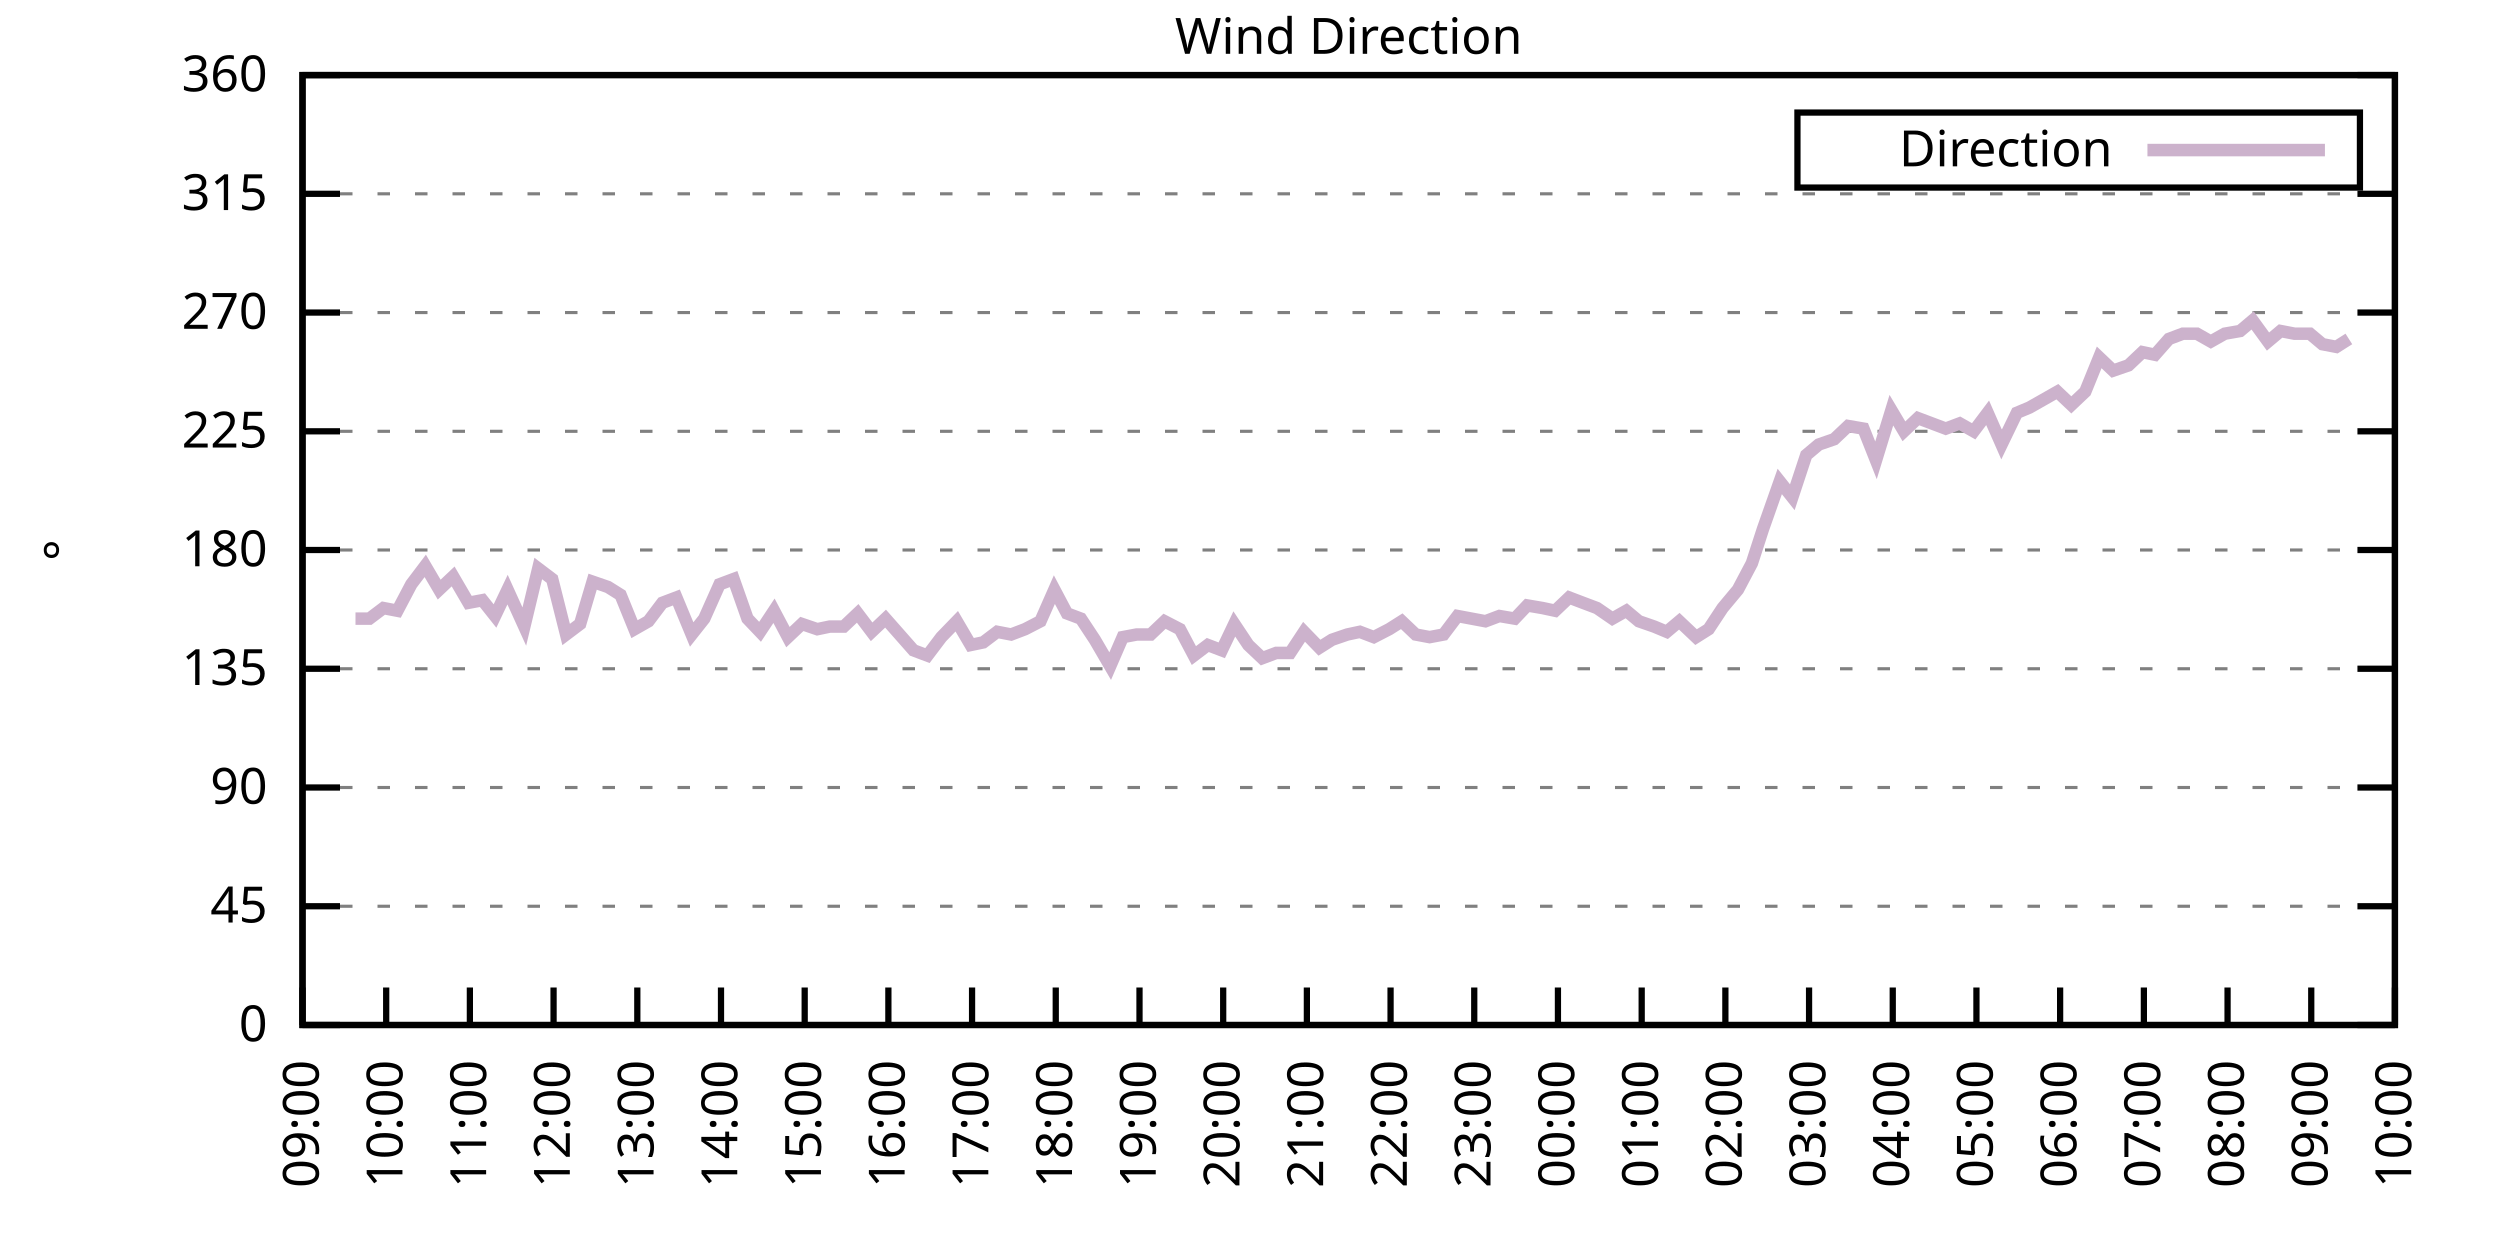
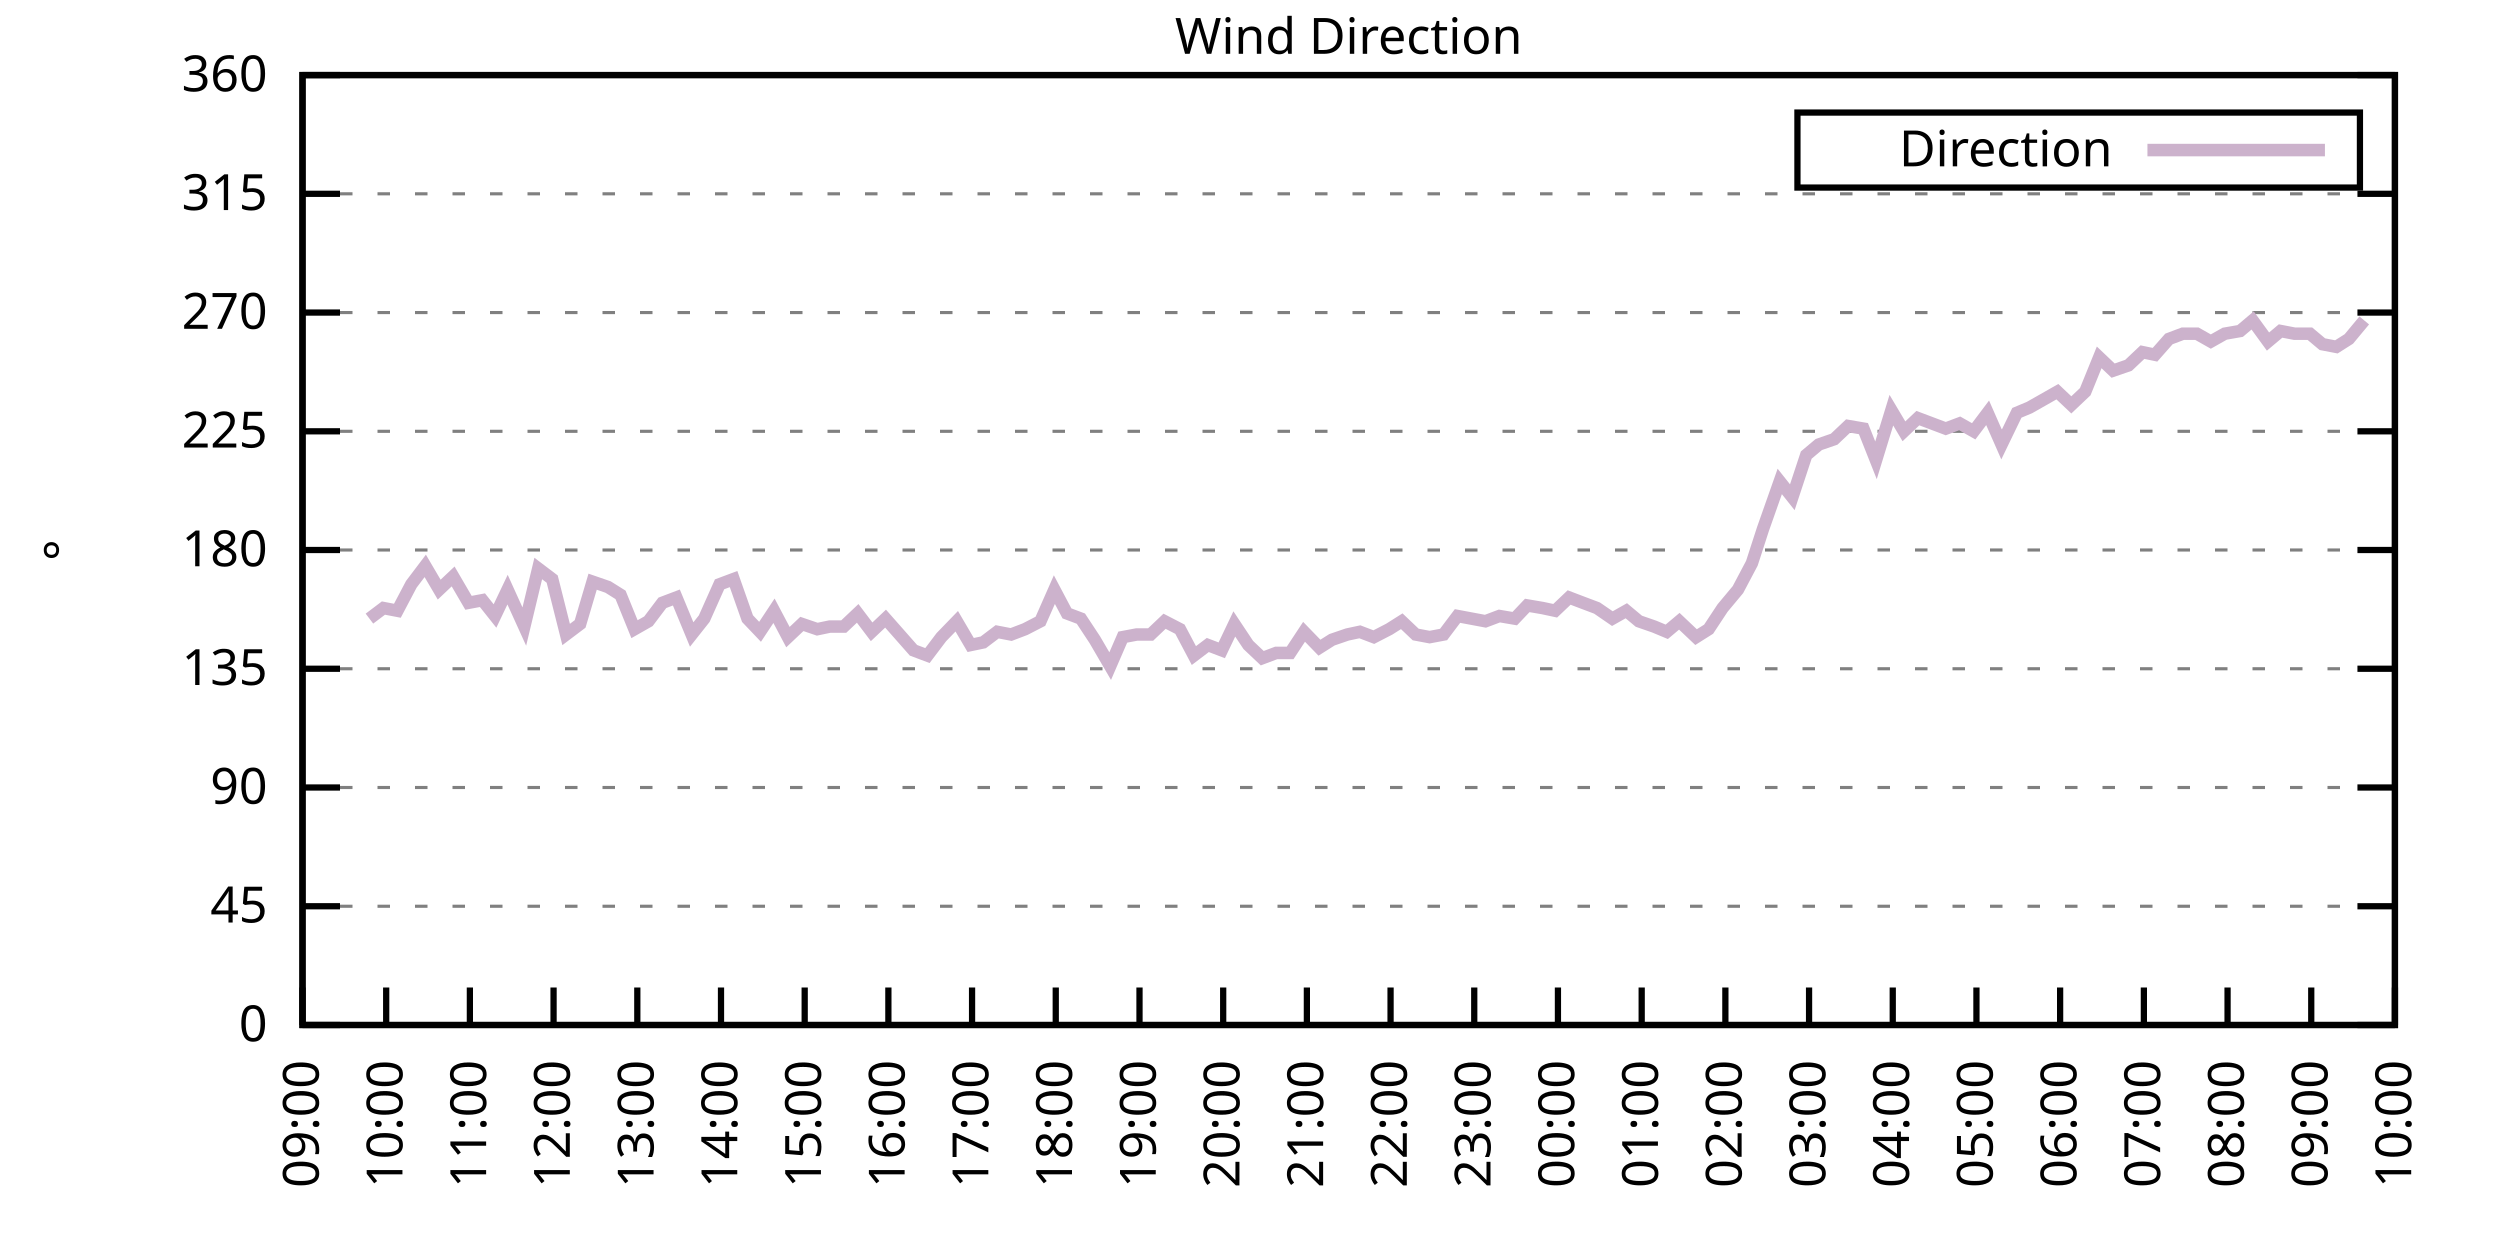
<svg xmlns="http://www.w3.org/2000/svg" xmlns:xlink="http://www.w3.org/1999/xlink" width="400" height="200" viewBox="0 0 400 200">
  <g id="gnuplot_canvas">
    <rect x="0" y="0" width="400" height="200" fill="none" />
    <defs>
      <circle id="gpDot" r="0.5" stroke-width="0.5" stroke="currentColor" />
      <path id="gpPt0" stroke-width="0.333" stroke="currentColor" d="M-1,0 h2 M0,-1 v2" />
      <path id="gpPt1" stroke-width="0.333" stroke="currentColor" d="M-1,-1 L1,1 M1,-1 L-1,1" />
      <path id="gpPt2" stroke-width="0.333" stroke="currentColor" d="M-1,0 L1,0 M0,-1 L0,1 M-1,-1 L1,1 M-1,1 L1,-1" />
      <rect id="gpPt3" stroke-width="0.333" stroke="currentColor" x="-1" y="-1" width="2" height="2" />
      <rect id="gpPt4" stroke-width="0.333" stroke="currentColor" fill="currentColor" x="-1" y="-1" width="2" height="2" />
      <circle id="gpPt5" stroke-width="0.333" stroke="currentColor" cx="0" cy="0" r="1" />
      <use xlink:href="#gpPt5" id="gpPt6" fill="currentColor" stroke="none" />
      <path id="gpPt7" stroke-width="0.333" stroke="currentColor" d="M0,-1.33 L-1.33,0.67 L1.33,0.67 z" />
      <use xlink:href="#gpPt7" id="gpPt8" fill="currentColor" stroke="none" />
      <use xlink:href="#gpPt7" id="gpPt9" stroke="currentColor" transform="rotate(180)" />
      <use xlink:href="#gpPt9" id="gpPt10" fill="currentColor" stroke="none" />
      <use xlink:href="#gpPt3" id="gpPt11" stroke="currentColor" transform="rotate(45)" />
      <use xlink:href="#gpPt11" id="gpPt12" fill="currentColor" stroke="none" />
      <path id="gpPt13" stroke-width="0.333" stroke="currentColor" d="M0,1.330 L1.265,0.411 L0.782,-1.067 L-0.782,-1.076 L-1.265,0.411 z" />
      <use xlink:href="#gpPt13" id="gpPt14" fill="currentColor" stroke="none" />
      <filter id="textbox" filterUnits="objectBoundingBox" x="0" y="0" height="1" width="1">
        <feFlood flood-color="white" flood-opacity="1" result="bgnd" />
        <feComposite in="SourceGraphic" in2="bgnd" operator="atop" />
      </filter>
      <filter id="greybox" filterUnits="objectBoundingBox" x="0" y="0" height="1" width="1">
        <feFlood flood-color="lightgrey" flood-opacity="1" result="grey" />
        <feComposite in="SourceGraphic" in2="grey" operator="atop" />
      </filter>
    </defs>
    <g fill="none" color="white" stroke="currentColor" stroke-width="1.00" stroke-linecap="butt" stroke-linejoin="miter">
</g>
    <g fill="none" color="black" stroke="currentColor" stroke-width="1.00" stroke-linecap="butt" stroke-linejoin="miter">
      <g stroke="none" shape-rendering="crispEdges">
        <polygon fill="rgb(255, 255, 255)" points="48.40,164.00 383.18,164.00 383.18,12.02 48.40,12.02 " />
      </g>
    </g>
    <g fill="none" color="black" stroke="currentColor" stroke-width="1.00" stroke-linecap="butt" stroke-linejoin="miter">
</g>
    <g fill="none" color="black" stroke="black" stroke-width="0.50" stroke-linecap="butt" stroke-linejoin="miter">
</g>
    <g fill="none" color="gray" stroke="currentColor" stroke-width="0.50" stroke-linecap="butt" stroke-linejoin="miter">
      <path stroke="gray" stroke-dasharray="2,4" class="gridline" d="M48.40,164.00 L383.19,164.00  " />
    </g>
    <g fill="none" color="gray" stroke="gray" stroke-width="1.00" stroke-linecap="butt" stroke-linejoin="miter">
</g>
    <g fill="none" color="black" stroke="currentColor" stroke-width="1.00" stroke-linecap="butt" stroke-linejoin="miter">
      <path stroke="black" d="M48.40,164.00 L54.40,164.00 M383.19,164.00 L377.19,164.00  " />
      <g transform="translate(42.80,166.60)" stroke="none" fill="black" font-family="Sans" font-size="8.00" text-anchor="end">
        <text>
          <tspan font-family="Sans"> 0</tspan>
        </text>
      </g>
    </g>
    <g fill="none" color="black" stroke="currentColor" stroke-width="1.00" stroke-linecap="butt" stroke-linejoin="miter">
</g>
    <g fill="none" color="black" stroke="black" stroke-width="0.50" stroke-linecap="butt" stroke-linejoin="miter">
</g>
    <g fill="none" color="gray" stroke="currentColor" stroke-width="0.50" stroke-linecap="butt" stroke-linejoin="miter">
      <path stroke="gray" stroke-dasharray="2,4" class="gridline" d="M48.40,145.00 L383.19,145.00  " />
    </g>
    <g fill="none" color="gray" stroke="gray" stroke-width="1.00" stroke-linecap="butt" stroke-linejoin="miter">
</g>
    <g fill="none" color="black" stroke="currentColor" stroke-width="1.00" stroke-linecap="butt" stroke-linejoin="miter">
      <path stroke="black" d="M48.40,145.00 L54.40,145.00 M383.19,145.00 L377.19,145.00  " />
      <g transform="translate(42.80,147.60)" stroke="none" fill="black" font-family="Sans" font-size="8.00" text-anchor="end">
        <text>
          <tspan font-family="Sans"> 45</tspan>
        </text>
      </g>
    </g>
    <g fill="none" color="black" stroke="currentColor" stroke-width="1.00" stroke-linecap="butt" stroke-linejoin="miter">
</g>
    <g fill="none" color="black" stroke="black" stroke-width="0.50" stroke-linecap="butt" stroke-linejoin="miter">
</g>
    <g fill="none" color="gray" stroke="currentColor" stroke-width="0.50" stroke-linecap="butt" stroke-linejoin="miter">
      <path stroke="gray" stroke-dasharray="2,4" class="gridline" d="M48.40,126.00 L383.19,126.00  " />
    </g>
    <g fill="none" color="gray" stroke="gray" stroke-width="1.00" stroke-linecap="butt" stroke-linejoin="miter">
</g>
    <g fill="none" color="black" stroke="currentColor" stroke-width="1.00" stroke-linecap="butt" stroke-linejoin="miter">
      <path stroke="black" d="M48.40,126.00 L54.40,126.00 M383.19,126.00 L377.19,126.00  " />
      <g transform="translate(42.80,128.60)" stroke="none" fill="black" font-family="Sans" font-size="8.00" text-anchor="end">
        <text>
          <tspan font-family="Sans"> 90</tspan>
        </text>
      </g>
    </g>
    <g fill="none" color="black" stroke="currentColor" stroke-width="1.00" stroke-linecap="butt" stroke-linejoin="miter">
</g>
    <g fill="none" color="black" stroke="black" stroke-width="0.50" stroke-linecap="butt" stroke-linejoin="miter">
</g>
    <g fill="none" color="gray" stroke="currentColor" stroke-width="0.50" stroke-linecap="butt" stroke-linejoin="miter">
      <path stroke="gray" stroke-dasharray="2,4" class="gridline" d="M48.40,107.00 L383.19,107.00  " />
    </g>
    <g fill="none" color="gray" stroke="gray" stroke-width="1.00" stroke-linecap="butt" stroke-linejoin="miter">
</g>
    <g fill="none" color="black" stroke="currentColor" stroke-width="1.00" stroke-linecap="butt" stroke-linejoin="miter">
      <path stroke="black" d="M48.40,107.00 L54.40,107.00 M383.19,107.00 L377.19,107.00  " />
      <g transform="translate(42.80,109.60)" stroke="none" fill="black" font-family="Sans" font-size="8.00" text-anchor="end">
        <text>
          <tspan font-family="Sans"> 135</tspan>
        </text>
      </g>
    </g>
    <g fill="none" color="black" stroke="currentColor" stroke-width="1.00" stroke-linecap="butt" stroke-linejoin="miter">
</g>
    <g fill="none" color="black" stroke="black" stroke-width="0.50" stroke-linecap="butt" stroke-linejoin="miter">
</g>
    <g fill="none" color="gray" stroke="currentColor" stroke-width="0.50" stroke-linecap="butt" stroke-linejoin="miter">
      <path stroke="gray" stroke-dasharray="2,4" class="gridline" d="M48.40,88.00 L383.19,88.00  " />
    </g>
    <g fill="none" color="gray" stroke="gray" stroke-width="1.00" stroke-linecap="butt" stroke-linejoin="miter">
</g>
    <g fill="none" color="black" stroke="currentColor" stroke-width="1.00" stroke-linecap="butt" stroke-linejoin="miter">
      <path stroke="black" d="M48.40,88.00 L54.40,88.00 M383.19,88.00 L377.19,88.00  " />
      <g transform="translate(42.80,90.60)" stroke="none" fill="black" font-family="Sans" font-size="8.00" text-anchor="end">
        <text>
          <tspan font-family="Sans"> 180</tspan>
        </text>
      </g>
    </g>
    <g fill="none" color="black" stroke="currentColor" stroke-width="1.00" stroke-linecap="butt" stroke-linejoin="miter">
</g>
    <g fill="none" color="black" stroke="black" stroke-width="0.50" stroke-linecap="butt" stroke-linejoin="miter">
</g>
    <g fill="none" color="gray" stroke="currentColor" stroke-width="0.50" stroke-linecap="butt" stroke-linejoin="miter">
      <path stroke="gray" stroke-dasharray="2,4" class="gridline" d="M48.40,69.01 L383.19,69.01  " />
    </g>
    <g fill="none" color="gray" stroke="gray" stroke-width="1.00" stroke-linecap="butt" stroke-linejoin="miter">
</g>
    <g fill="none" color="black" stroke="currentColor" stroke-width="1.00" stroke-linecap="butt" stroke-linejoin="miter">
      <path stroke="black" d="M48.40,69.01 L54.40,69.01 M383.19,69.01 L377.19,69.01  " />
      <g transform="translate(42.80,71.61)" stroke="none" fill="black" font-family="Sans" font-size="8.00" text-anchor="end">
        <text>
          <tspan font-family="Sans"> 225</tspan>
        </text>
      </g>
    </g>
    <g fill="none" color="black" stroke="currentColor" stroke-width="1.00" stroke-linecap="butt" stroke-linejoin="miter">
</g>
    <g fill="none" color="black" stroke="black" stroke-width="0.50" stroke-linecap="butt" stroke-linejoin="miter">
</g>
    <g fill="none" color="gray" stroke="currentColor" stroke-width="0.50" stroke-linecap="butt" stroke-linejoin="miter">
      <path stroke="gray" stroke-dasharray="2,4" class="gridline" d="M48.40,50.01 L383.19,50.01  " />
    </g>
    <g fill="none" color="gray" stroke="gray" stroke-width="1.00" stroke-linecap="butt" stroke-linejoin="miter">
</g>
    <g fill="none" color="black" stroke="currentColor" stroke-width="1.00" stroke-linecap="butt" stroke-linejoin="miter">
      <path stroke="black" d="M48.40,50.01 L54.40,50.01 M383.19,50.01 L377.19,50.01  " />
      <g transform="translate(42.80,52.61)" stroke="none" fill="black" font-family="Sans" font-size="8.00" text-anchor="end">
        <text>
          <tspan font-family="Sans"> 270</tspan>
        </text>
      </g>
    </g>
    <g fill="none" color="black" stroke="currentColor" stroke-width="1.00" stroke-linecap="butt" stroke-linejoin="miter">
</g>
    <g fill="none" color="black" stroke="black" stroke-width="0.50" stroke-linecap="butt" stroke-linejoin="miter">
</g>
    <g fill="none" color="gray" stroke="currentColor" stroke-width="0.50" stroke-linecap="butt" stroke-linejoin="miter">
      <path stroke="gray" stroke-dasharray="2,4" class="gridline" d="M48.40,31.01 L383.19,31.01  " />
    </g>
    <g fill="none" color="gray" stroke="gray" stroke-width="1.00" stroke-linecap="butt" stroke-linejoin="miter">
</g>
    <g fill="none" color="black" stroke="currentColor" stroke-width="1.00" stroke-linecap="butt" stroke-linejoin="miter">
      <path stroke="black" d="M48.40,31.01 L54.40,31.01 M383.19,31.01 L377.19,31.01  " />
      <g transform="translate(42.80,33.61)" stroke="none" fill="black" font-family="Sans" font-size="8.00" text-anchor="end">
        <text>
          <tspan font-family="Sans"> 315</tspan>
        </text>
      </g>
    </g>
    <g fill="none" color="black" stroke="currentColor" stroke-width="1.00" stroke-linecap="butt" stroke-linejoin="miter">
</g>
    <g fill="none" color="black" stroke="black" stroke-width="0.50" stroke-linecap="butt" stroke-linejoin="miter">
</g>
    <g fill="none" color="gray" stroke="currentColor" stroke-width="0.50" stroke-linecap="butt" stroke-linejoin="miter">
      <path stroke="gray" stroke-dasharray="2,4" class="gridline" d="M48.40,12.01 L383.19,12.01  " />
    </g>
    <g fill="none" color="gray" stroke="gray" stroke-width="1.00" stroke-linecap="butt" stroke-linejoin="miter">
</g>
    <g fill="none" color="black" stroke="currentColor" stroke-width="1.00" stroke-linecap="butt" stroke-linejoin="miter">
      <path stroke="black" d="M48.40,12.01 L54.40,12.01 M383.19,12.01 L377.19,12.01  " />
      <g transform="translate(42.80,14.61)" stroke="none" fill="black" font-family="Sans" font-size="8.00" text-anchor="end">
        <text>
          <tspan font-family="Sans"> 360</tspan>
        </text>
      </g>
    </g>
    <g fill="none" color="black" stroke="currentColor" stroke-width="1.00" stroke-linecap="butt" stroke-linejoin="miter">
      <path stroke="black" d="M48.40,164.00 L48.40,158.00  " />
      <g transform="translate(51.00,169.60) rotate(270.00)" stroke="none" fill="black" font-family="Sans" font-size="8.00" text-anchor="end">
        <text>
          <tspan font-family="Sans">09:00</tspan>
        </text>
      </g>
    </g>
    <g fill="none" color="black" stroke="currentColor" stroke-width="1.00" stroke-linecap="butt" stroke-linejoin="miter">
      <path stroke="black" d="M61.79,164.00 L61.79,158.00  " />
      <g transform="translate(64.39,169.60) rotate(270.00)" stroke="none" fill="black" font-family="Sans" font-size="8.00" text-anchor="end">
        <text>
          <tspan font-family="Sans">10:00</tspan>
        </text>
      </g>
    </g>
    <g fill="none" color="black" stroke="currentColor" stroke-width="1.00" stroke-linecap="butt" stroke-linejoin="miter">
      <path stroke="black" d="M75.18,164.00 L75.18,158.00  " />
      <g transform="translate(77.78,169.60) rotate(270.00)" stroke="none" fill="black" font-family="Sans" font-size="8.00" text-anchor="end">
        <text>
          <tspan font-family="Sans">11:00</tspan>
        </text>
      </g>
    </g>
    <g fill="none" color="black" stroke="currentColor" stroke-width="1.00" stroke-linecap="butt" stroke-linejoin="miter">
      <path stroke="black" d="M88.57,164.00 L88.57,158.00  " />
      <g transform="translate(91.17,169.60) rotate(270.00)" stroke="none" fill="black" font-family="Sans" font-size="8.00" text-anchor="end">
        <text>
          <tspan font-family="Sans">12:00</tspan>
        </text>
      </g>
    </g>
    <g fill="none" color="black" stroke="currentColor" stroke-width="1.00" stroke-linecap="butt" stroke-linejoin="miter">
      <path stroke="black" d="M101.97,164.00 L101.97,158.00  " />
      <g transform="translate(104.57,169.60) rotate(270.00)" stroke="none" fill="black" font-family="Sans" font-size="8.00" text-anchor="end">
        <text>
          <tspan font-family="Sans">13:00</tspan>
        </text>
      </g>
    </g>
    <g fill="none" color="black" stroke="currentColor" stroke-width="1.00" stroke-linecap="butt" stroke-linejoin="miter">
      <path stroke="black" d="M115.36,164.00 L115.36,158.00  " />
      <g transform="translate(117.96,169.60) rotate(270.00)" stroke="none" fill="black" font-family="Sans" font-size="8.00" text-anchor="end">
        <text>
          <tspan font-family="Sans">14:00</tspan>
        </text>
      </g>
    </g>
    <g fill="none" color="black" stroke="currentColor" stroke-width="1.00" stroke-linecap="butt" stroke-linejoin="miter">
      <path stroke="black" d="M128.75,164.00 L128.75,158.00  " />
      <g transform="translate(131.35,169.60) rotate(270.00)" stroke="none" fill="black" font-family="Sans" font-size="8.00" text-anchor="end">
        <text>
          <tspan font-family="Sans">15:00</tspan>
        </text>
      </g>
    </g>
    <g fill="none" color="black" stroke="currentColor" stroke-width="1.00" stroke-linecap="butt" stroke-linejoin="miter">
      <path stroke="black" d="M142.14,164.00 L142.14,158.00  " />
      <g transform="translate(144.74,169.60) rotate(270.00)" stroke="none" fill="black" font-family="Sans" font-size="8.00" text-anchor="end">
        <text>
          <tspan font-family="Sans">16:00</tspan>
        </text>
      </g>
    </g>
    <g fill="none" color="black" stroke="currentColor" stroke-width="1.00" stroke-linecap="butt" stroke-linejoin="miter">
      <path stroke="black" d="M155.53,164.00 L155.53,158.00  " />
      <g transform="translate(158.13,169.60) rotate(270.00)" stroke="none" fill="black" font-family="Sans" font-size="8.00" text-anchor="end">
        <text>
          <tspan font-family="Sans">17:00</tspan>
        </text>
      </g>
    </g>
    <g fill="none" color="black" stroke="currentColor" stroke-width="1.00" stroke-linecap="butt" stroke-linejoin="miter">
      <path stroke="black" d="M168.92,164.00 L168.92,158.00  " />
      <g transform="translate(171.52,169.60) rotate(270.00)" stroke="none" fill="black" font-family="Sans" font-size="8.00" text-anchor="end">
        <text>
          <tspan font-family="Sans">18:00</tspan>
        </text>
      </g>
    </g>
    <g fill="none" color="black" stroke="currentColor" stroke-width="1.00" stroke-linecap="butt" stroke-linejoin="miter">
      <path stroke="black" d="M182.32,164.00 L182.32,158.00  " />
      <g transform="translate(184.92,169.60) rotate(270.00)" stroke="none" fill="black" font-family="Sans" font-size="8.00" text-anchor="end">
        <text>
          <tspan font-family="Sans">19:00</tspan>
        </text>
      </g>
    </g>
    <g fill="none" color="black" stroke="currentColor" stroke-width="1.00" stroke-linecap="butt" stroke-linejoin="miter">
      <path stroke="black" d="M195.71,164.00 L195.71,158.00  " />
      <g transform="translate(198.31,169.60) rotate(270.00)" stroke="none" fill="black" font-family="Sans" font-size="8.00" text-anchor="end">
        <text>
          <tspan font-family="Sans">20:00</tspan>
        </text>
      </g>
    </g>
    <g fill="none" color="black" stroke="currentColor" stroke-width="1.00" stroke-linecap="butt" stroke-linejoin="miter">
      <path stroke="black" d="M209.10,164.00 L209.10,158.00  " />
      <g transform="translate(211.70,169.60) rotate(270.00)" stroke="none" fill="black" font-family="Sans" font-size="8.00" text-anchor="end">
        <text>
          <tspan font-family="Sans">21:00</tspan>
        </text>
      </g>
    </g>
    <g fill="none" color="black" stroke="currentColor" stroke-width="1.00" stroke-linecap="butt" stroke-linejoin="miter">
      <path stroke="black" d="M222.49,164.00 L222.49,158.00  " />
      <g transform="translate(225.09,169.60) rotate(270.00)" stroke="none" fill="black" font-family="Sans" font-size="8.00" text-anchor="end">
        <text>
          <tspan font-family="Sans">22:00</tspan>
        </text>
      </g>
    </g>
    <g fill="none" color="black" stroke="currentColor" stroke-width="1.00" stroke-linecap="butt" stroke-linejoin="miter">
      <path stroke="black" d="M235.88,164.00 L235.88,158.00  " />
      <g transform="translate(238.48,169.60) rotate(270.00)" stroke="none" fill="black" font-family="Sans" font-size="8.00" text-anchor="end">
        <text>
          <tspan font-family="Sans">23:00</tspan>
        </text>
      </g>
    </g>
    <g fill="none" color="black" stroke="currentColor" stroke-width="1.00" stroke-linecap="butt" stroke-linejoin="miter">
      <path stroke="black" d="M249.27,164.00 L249.27,158.00  " />
      <g transform="translate(251.87,169.60) rotate(270.00)" stroke="none" fill="black" font-family="Sans" font-size="8.00" text-anchor="end">
        <text>
          <tspan font-family="Sans">00:00</tspan>
        </text>
      </g>
    </g>
    <g fill="none" color="black" stroke="currentColor" stroke-width="1.00" stroke-linecap="butt" stroke-linejoin="miter">
      <path stroke="black" d="M262.67,164.00 L262.67,158.00  " />
      <g transform="translate(265.27,169.60) rotate(270.00)" stroke="none" fill="black" font-family="Sans" font-size="8.00" text-anchor="end">
        <text>
          <tspan font-family="Sans">01:00</tspan>
        </text>
      </g>
    </g>
    <g fill="none" color="black" stroke="currentColor" stroke-width="1.00" stroke-linecap="butt" stroke-linejoin="miter">
      <path stroke="black" d="M276.06,164.00 L276.06,158.00  " />
      <g transform="translate(278.66,169.60) rotate(270.00)" stroke="none" fill="black" font-family="Sans" font-size="8.00" text-anchor="end">
        <text>
          <tspan font-family="Sans">02:00</tspan>
        </text>
      </g>
    </g>
    <g fill="none" color="black" stroke="currentColor" stroke-width="1.00" stroke-linecap="butt" stroke-linejoin="miter">
      <path stroke="black" d="M289.45,164.00 L289.45,158.00  " />
      <g transform="translate(292.05,169.60) rotate(270.00)" stroke="none" fill="black" font-family="Sans" font-size="8.00" text-anchor="end">
        <text>
          <tspan font-family="Sans">03:00</tspan>
        </text>
      </g>
    </g>
    <g fill="none" color="black" stroke="currentColor" stroke-width="1.00" stroke-linecap="butt" stroke-linejoin="miter">
      <path stroke="black" d="M302.84,164.00 L302.84,158.00  " />
      <g transform="translate(305.44,169.60) rotate(270.00)" stroke="none" fill="black" font-family="Sans" font-size="8.00" text-anchor="end">
        <text>
          <tspan font-family="Sans">04:00</tspan>
        </text>
      </g>
    </g>
    <g fill="none" color="black" stroke="currentColor" stroke-width="1.00" stroke-linecap="butt" stroke-linejoin="miter">
      <path stroke="black" d="M316.23,164.00 L316.23,158.00  " />
      <g transform="translate(318.83,169.60) rotate(270.00)" stroke="none" fill="black" font-family="Sans" font-size="8.00" text-anchor="end">
        <text>
          <tspan font-family="Sans">05:00</tspan>
        </text>
      </g>
    </g>
    <g fill="none" color="black" stroke="currentColor" stroke-width="1.00" stroke-linecap="butt" stroke-linejoin="miter">
      <path stroke="black" d="M329.62,164.00 L329.62,158.00  " />
      <g transform="translate(332.22,169.60) rotate(270.00)" stroke="none" fill="black" font-family="Sans" font-size="8.00" text-anchor="end">
        <text>
          <tspan font-family="Sans">06:00</tspan>
        </text>
      </g>
    </g>
    <g fill="none" color="black" stroke="currentColor" stroke-width="1.00" stroke-linecap="butt" stroke-linejoin="miter">
      <path stroke="black" d="M343.02,164.00 L343.02,158.00  " />
      <g transform="translate(345.62,169.60) rotate(270.00)" stroke="none" fill="black" font-family="Sans" font-size="8.00" text-anchor="end">
        <text>
          <tspan font-family="Sans">07:00</tspan>
        </text>
      </g>
    </g>
    <g fill="none" color="black" stroke="currentColor" stroke-width="1.00" stroke-linecap="butt" stroke-linejoin="miter">
      <path stroke="black" d="M356.41,164.00 L356.41,158.00  " />
      <g transform="translate(359.01,169.60) rotate(270.00)" stroke="none" fill="black" font-family="Sans" font-size="8.00" text-anchor="end">
        <text>
          <tspan font-family="Sans">08:00</tspan>
        </text>
      </g>
    </g>
    <g fill="none" color="black" stroke="currentColor" stroke-width="1.00" stroke-linecap="butt" stroke-linejoin="miter">
      <path stroke="black" d="M369.80,164.00 L369.80,158.00  " />
      <g transform="translate(372.40,169.60) rotate(270.00)" stroke="none" fill="black" font-family="Sans" font-size="8.00" text-anchor="end">
        <text>
          <tspan font-family="Sans">09:00</tspan>
        </text>
      </g>
    </g>
    <g fill="none" color="black" stroke="currentColor" stroke-width="1.00" stroke-linecap="butt" stroke-linejoin="miter">
      <path stroke="black" d="M383.19,164.00 L383.19,158.00  " />
      <g transform="translate(385.79,169.60) rotate(270.00)" stroke="none" fill="black" font-family="Sans" font-size="8.00" text-anchor="end">
        <text>
          <tspan font-family="Sans">10:00</tspan>
        </text>
      </g>
    </g>
    <g fill="none" color="black" stroke="currentColor" stroke-width="1.00" stroke-linecap="butt" stroke-linejoin="miter">
</g>
    <g fill="none" color="black" stroke="currentColor" stroke-width="1.00" stroke-linecap="butt" stroke-linejoin="miter">
      <path stroke="black" d="M48.40,12.01 L48.40,164.00 L383.19,164.00 L383.19,12.01 L48.40,12.01 Z  " />
    </g>
    <g fill="none" color="black" stroke="currentColor" stroke-width="1.00" stroke-linecap="butt" stroke-linejoin="miter">
</g>
    <g fill="none" color="black" stroke="currentColor" stroke-width="1.00" stroke-linecap="butt" stroke-linejoin="miter">
      <path stroke="black" d="M287.59,30.01 L287.59,18.01 L377.59,18.01 L377.59,30.01 L287.59,30.01 Z  " />
    </g>
    <g id="Wind_direction_plot_1">
      <g fill="none" color="white" stroke="black" stroke-width="2.00" stroke-linecap="butt" stroke-linejoin="miter">
</g>
      <g fill="none" color="black" stroke="currentColor" stroke-width="2.00" stroke-linecap="butt" stroke-linejoin="miter">
        <g transform="translate(337.99,26.61)" stroke="none" fill="black" font-family="Sans" font-size="8.00" text-anchor="end">
          <text>
            <tspan font-family="Sans">Direction</tspan>
          </text>
        </g>
      </g>
      <g fill="none" color="black" stroke="currentColor" stroke-width="2.00" stroke-linecap="butt" stroke-linejoin="miter">
-         <path stroke="rgb(204, 178, 204)" d="M343.59,24.01 L371.99,24.01 M56.88,98.98 L59.11,98.98 L61.35,97.29 L63.58,97.72 L65.81,93.49 L68.04,90.54   L70.27,94.34 L72.50,92.23 L74.96,96.45 L77.19,96.03 L79.20,98.56 L81.21,94.34 L83.89,100.25 L86.12,90.96   L88.35,92.65 L90.58,101.52 L92.82,99.83 L94.82,93.07 L97.28,93.92 L99.29,95.18 L101.52,100.67 L103.75,99.40   L105.98,96.45 L108.22,95.60 L110.67,101.52 L112.68,98.98 L115.13,93.49 L117.37,92.65 L119.60,98.98 L121.61,101.09   L123.84,97.72 L126.07,101.94 L128.30,99.83 L130.76,100.67 L132.77,100.25 L135.00,100.25 L137.23,98.14 L139.46,101.09   L141.69,98.98 L143.93,101.52 L146.16,104.05 L148.39,104.89 L150.62,101.94 L153.08,99.40 L155.31,103.20 L157.32,102.78   L159.55,101.09 L161.78,101.52 L164.01,100.67 L166.47,99.40 L168.70,94.34 L170.71,98.14 L172.94,98.98 L175.17,102.36   L177.63,106.58 L179.64,101.94 L181.87,101.52 L184.10,101.52 L186.33,99.40 L188.79,100.67 L191.02,104.89 L193.25,103.20   L195.48,104.05 L197.49,99.83 L199.73,103.20 L201.96,105.31 L204.19,104.47 L206.42,104.47 L208.65,101.09 L211.11,103.63   L213.12,102.36 L215.57,101.52 L217.58,101.09 L219.81,101.94 L222.27,100.67 L224.28,99.40 L226.51,101.52 L228.74,101.94   L230.97,101.52 L233.20,98.56 L235.44,98.98 L237.67,99.40 L239.90,98.56 L242.36,98.98 L244.36,96.87 L246.82,97.29   L248.83,97.72 L251.06,95.60 L253.29,96.45 L255.52,97.29 L257.98,98.98 L260.21,97.72 L262.22,99.40 L264.67,100.25   L266.68,101.09 L268.69,99.40 L271.37,101.94 L273.38,100.67 L275.61,97.29 L278.07,94.34 L280.30,90.12 L282.08,84.63   L284.76,77.03 L286.77,79.56 L289.00,72.81 L291.01,71.12 L293.47,70.27 L295.70,68.16 L298.15,68.58 L300.16,73.65   L302.62,65.63 L304.63,69.01 L306.86,66.90 L311.32,68.58 L313.55,67.74 L315.79,69.01 L318.02,66.05 L320.25,71.12   L322.70,66.05 L324.71,65.21 L326.95,63.94 L329.18,62.67 L331.41,64.78 L333.64,62.67 L335.87,57.18 L338.10,59.30   L340.56,58.45 L342.79,56.34 L344.80,56.76 L347.03,54.23 L349.26,53.39 L351.50,53.39 L353.73,54.65 L355.96,53.39   L358.42,52.96 L360.42,51.27 L362.88,54.65 L364.89,52.96 L367.12,53.39 L369.58,53.39 L371.58,55.07 L373.82,55.50   L375.82,54.23  " />
+         <path stroke="rgb(204, 178, 204)" d="M343.59,24.01 L371.99,24.01 M59.11,98.98 L61.35,97.29 L63.58,97.72 L65.81,93.49 L68.04,90.54 L70.27,94.34   L72.50,92.23 L74.96,96.45 L77.19,96.03 L79.20,98.56 L81.21,94.34 L83.89,100.25 L86.12,90.96 L88.35,92.65   L90.58,101.52 L92.82,99.83 L94.82,93.07 L97.28,93.92 L99.29,95.18 L101.52,100.67 L103.75,99.40 L105.98,96.45   L108.22,95.60 L110.67,101.52 L112.68,98.98 L115.13,93.49 L117.37,92.65 L119.60,98.98 L121.61,101.09 L123.84,97.72   L126.07,101.94 L128.30,99.83 L130.76,100.67 L132.77,100.25 L135.00,100.25 L137.23,98.14 L139.46,101.09 L141.69,98.98   L143.93,101.52 L146.16,104.05 L148.39,104.89 L150.62,101.94 L153.08,99.40 L155.31,103.20 L157.32,102.78 L159.55,101.09   L161.78,101.52 L164.01,100.67 L166.47,99.40 L168.70,94.34 L170.71,98.14 L172.94,98.98 L175.17,102.36 L177.63,106.58   L179.64,101.94 L181.87,101.52 L184.10,101.52 L186.33,99.40 L188.79,100.67 L191.02,104.89 L193.25,103.20 L195.48,104.05   L197.49,99.83 L199.73,103.20 L201.96,105.31 L204.19,104.47 L206.42,104.47 L208.65,101.09 L211.11,103.63 L213.12,102.36   L215.57,101.52 L217.58,101.09 L219.81,101.94 L222.27,100.67 L224.28,99.40 L226.51,101.52 L228.74,101.94 L230.97,101.52   L233.20,98.56 L235.44,98.98 L237.67,99.40 L239.90,98.56 L242.36,98.98 L244.36,96.87 L246.82,97.29 L248.83,97.72   L251.06,95.60 L253.29,96.45 L255.52,97.29 L257.98,98.98 L260.21,97.72 L262.22,99.40 L264.67,100.25 L266.68,101.09   L268.69,99.40 L271.37,101.94 L273.38,100.67 L275.61,97.29 L278.07,94.34 L280.30,90.12 L282.08,84.63 L284.76,77.03   L286.77,79.56 L289.00,72.81 L291.01,71.12 L293.47,70.27 L295.70,68.16 L298.15,68.58 L300.16,73.65 L302.62,65.63   L304.63,69.01 L306.86,66.90 L311.32,68.58 L313.55,67.74 L315.79,69.01 L318.02,66.05 L320.25,71.12 L322.70,66.05   L324.71,65.21 L326.95,63.94 L329.18,62.67 L331.41,64.78 L333.64,62.67 L335.87,57.18 L338.10,59.30 L340.56,58.45   L342.79,56.34 L344.80,56.76 L347.03,54.23 L349.26,53.39 L351.50,53.39 L353.73,54.65 L355.96,53.39 L358.42,52.96   L360.42,51.27 L362.88,54.65 L364.89,52.96 L367.12,53.39 L369.58,53.39 L371.58,55.07 L373.82,55.50 L375.82,54.23   L378.28,51.27  " />
      </g>
    </g>
    <g fill="none" color="black" stroke="currentColor" stroke-width="2.00" stroke-linecap="butt" stroke-linejoin="miter">
</g>
    <g fill="none" color="black" stroke="black" stroke-width="1.00" stroke-linecap="butt" stroke-linejoin="miter">
</g>
    <g fill="none" color="black" stroke="currentColor" stroke-width="1.00" stroke-linecap="butt" stroke-linejoin="miter">
      <path stroke="black" d="M48.40,12.01 L48.40,164.00 L383.19,164.00 L383.19,12.01 L48.40,12.01 Z  " />
      <g transform="translate(12.80,88.01) rotate(270.00)" stroke="none" fill="black" font-family="Sans" font-size="8.00" text-anchor="middle">
        <text>
          <tspan font-family="Sans">°</tspan>
        </text>
      </g>
    </g>
    <g fill="none" color="black" stroke="currentColor" stroke-width="1.00" stroke-linecap="butt" stroke-linejoin="miter">
</g>
    <g fill="none" color="black" stroke="currentColor" stroke-width="1.00" stroke-linecap="butt" stroke-linejoin="miter">
      <g transform="translate(215.79,8.61)" stroke="none" fill="black" font-family="Sans" font-size="8.00" text-anchor="middle">
        <text>
          <tspan font-family="Sans">Wind Direction</tspan>
        </text>
      </g>
    </g>
    <g fill="none" color="black" stroke="currentColor" stroke-width="1.00" stroke-linecap="butt" stroke-linejoin="miter">
</g>
  </g>
</svg>
